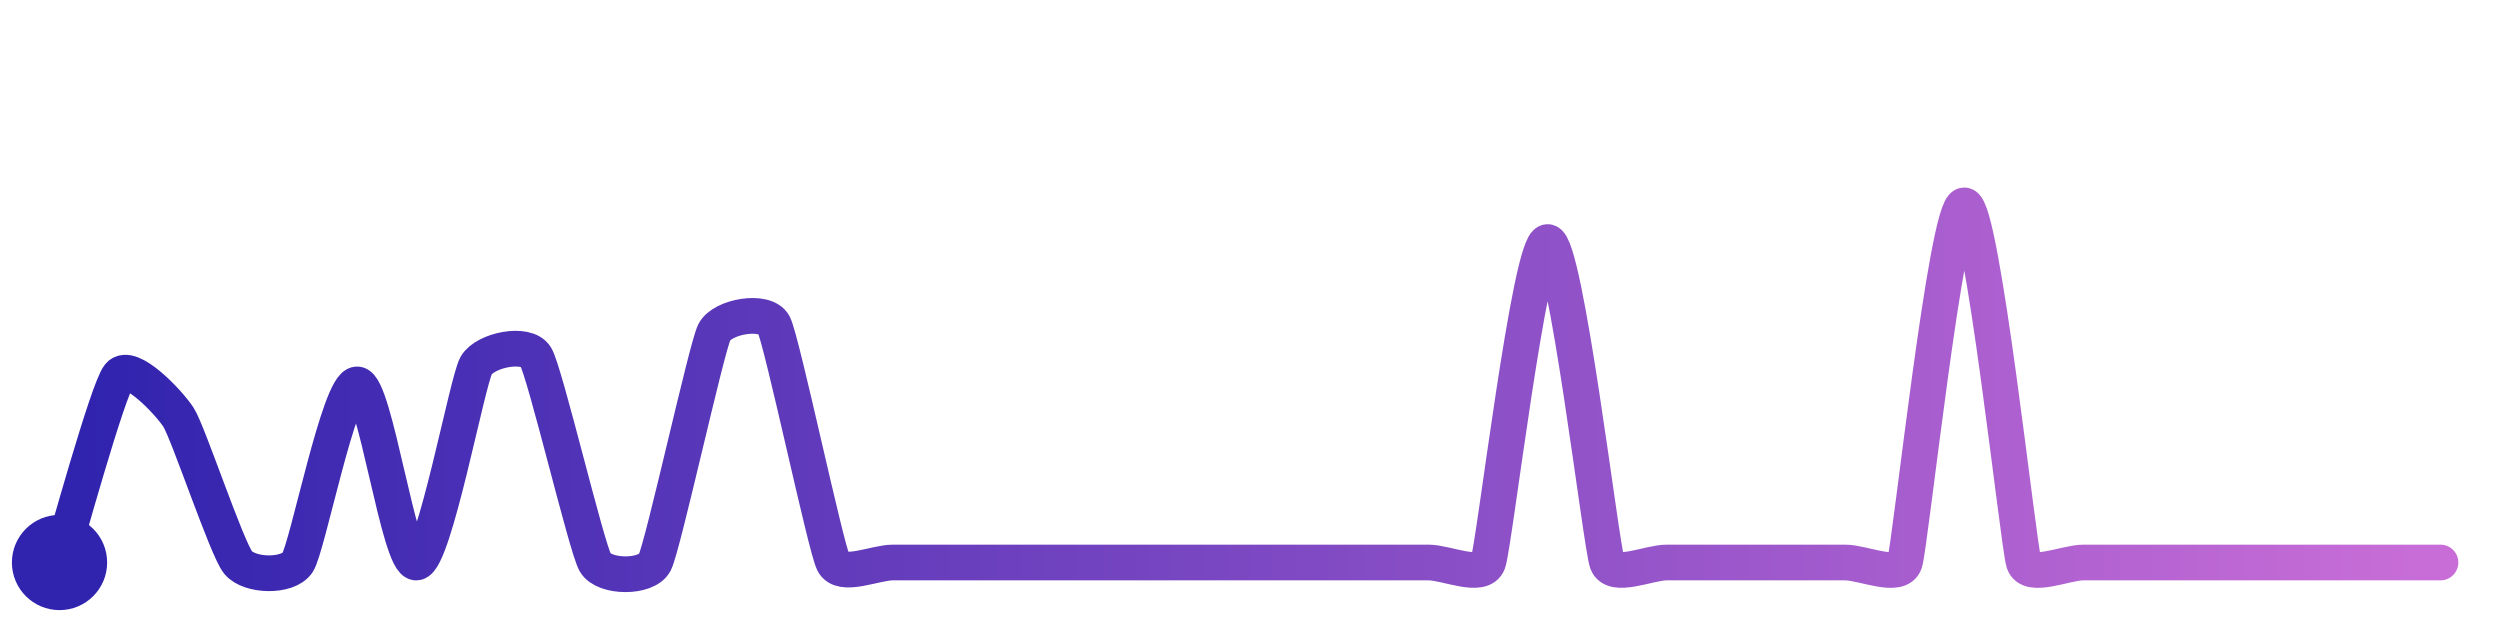
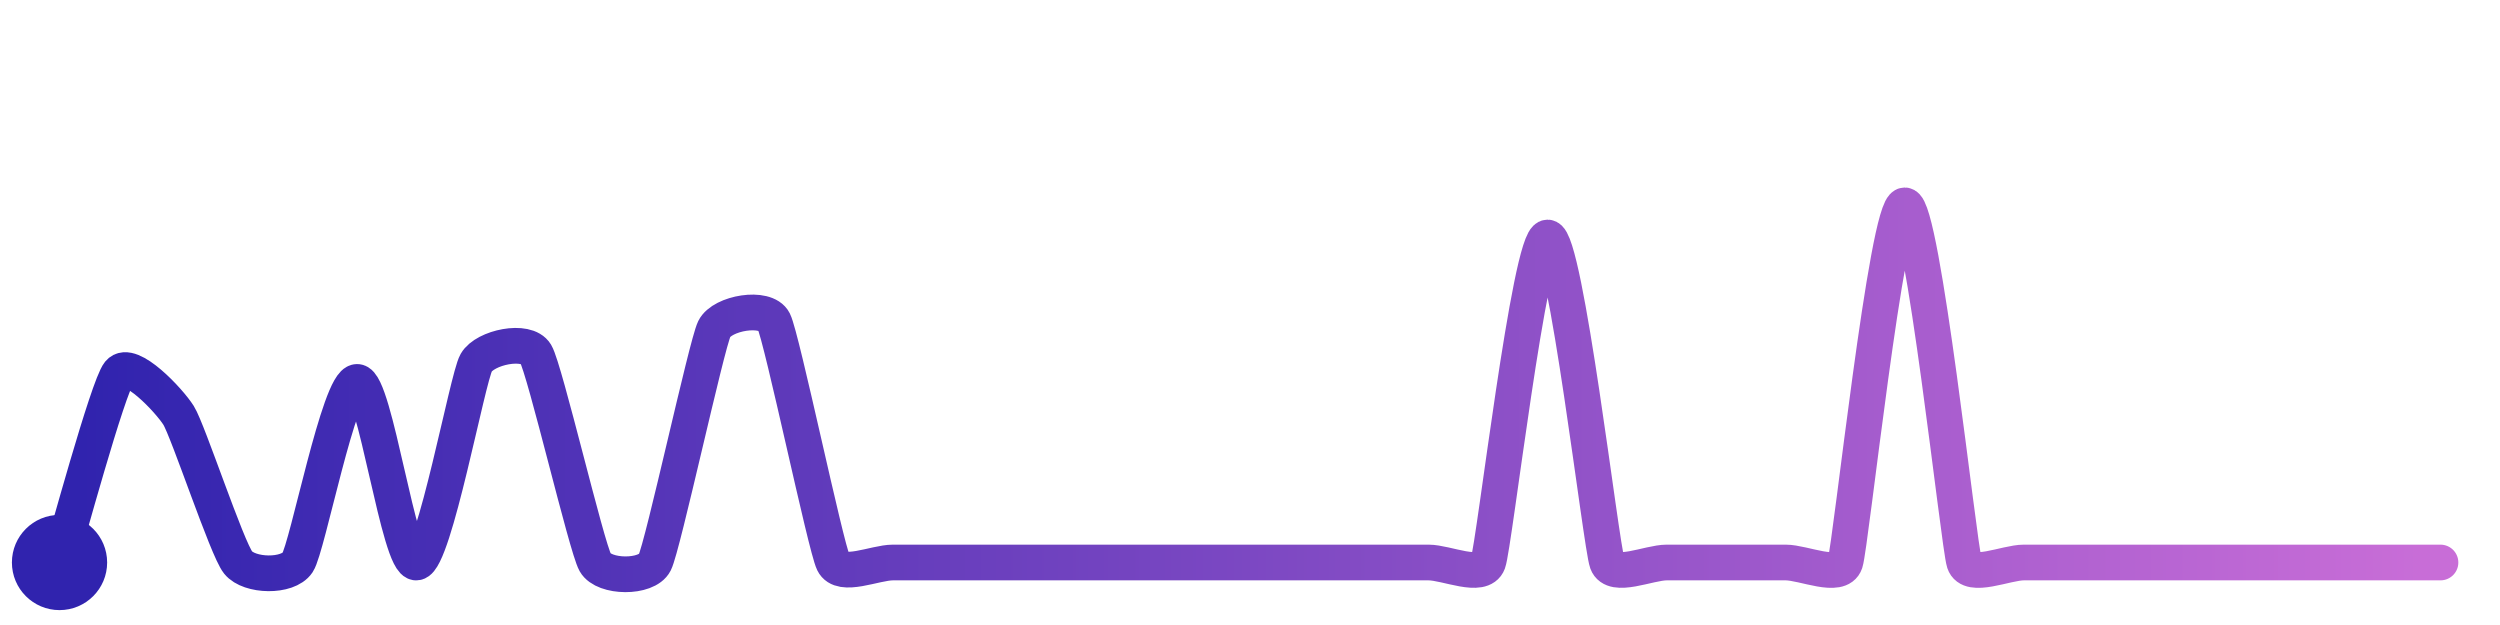
<svg xmlns="http://www.w3.org/2000/svg" width="200" height="50" viewBox="0 0 210 50">
  <defs>
    <linearGradient id="stroke" x1="0%" y1="0%" x2="100%" y2="0%">
      <stop stop-color="#3023AE" offset="0%" />
      <stop stop-color="#C86DD7" offset="100%" />
    </linearGradient>
  </defs>
-   <path stroke="url(#stroke)" stroke-width="3" stroke-linejoin="round" stroke-linecap="round" d="M5.00 46 C 5.45 44.57, 9.05 31.45, 10.00 30.29 S 14.19 32.55, 15.00 33.81 S 19.05 44.84, 20.00 46.00 S 24.17 47.25, 25.00 46.00 S 28.50 31.04, 30.00 31.04 S 33.52 46.24, 35.00 46.00 S 39.25 30.75, 40.00 29.45 S 44.22 27.43, 45.00 28.71 S 49.25 44.70, 50.00 46.00 S 54.31 47.33, 55.00 46.00 S 59.33 28.00, 60.00 26.66 S 64.31 24.69, 65.00 26.02 S 69.33 44.66, 70.00 46.00 S 73.50 46.00, 75.00 46.00 S 78.50 46.00, 80.00 46.00 S 83.50 46.00, 85.00 46.00 S 88.50 46.00, 90.00 46.00 S 93.50 46.00, 95.00 46.00 S 98.50 46.00, 100.00 46.00 S 103.50 46.00, 105.00 46.00 S 108.50 46.00, 110.00 46.00 S 113.50 46.00, 115.00 46.00 S 118.50 46.00, 120.00 46.00 S 124.48 47.41, 125.00 46.00 S 128.50 19.08, 130.00 19.08 S 134.48 44.59, 135.00 46.00 S 138.50 46.00, 140.00 46.00 S 143.50 46.00, 145.00 46.00 S 148.50 46.00, 150.00 46.00 S 153.50 46.00, 155.00 46.00 S 159.53 47.42, 160.00 46.00 S 163.50 16.00, 165.00 16.00 S 169.53 44.58, 170.00 46.00 S 173.50 46.00, 175.00 46.00 S 178.50 46.00, 180.00 46.00 S 183.50 46.00, 185.00 46.00 S 188.50 46.00, 190.00 46.00 S 193.50 46.00, 195.00 46.00 S 198.50 46.00, 200.00 46.00 S 203.50 46.00, 205.00 46.00" fill="none">
-     <animate attributeName="stroke-dashoffset" from="399.275" to="0" dur="2.2s" />
-     <animate attributeName="stroke-dasharray" from="399.275" to="399.275" />
+   <path stroke="url(#stroke)" stroke-width="3" stroke-linejoin="round" stroke-linecap="round" d="M5.00 46 C 5.45 44.57, 9.06 31.23, 10.00 30.07 S 14.20 32.37, 15.00 33.64 S 19.06 44.83, 20.00 46.00 S 24.17 47.25, 25.00 46.00 S 28.50 30.83, 30.00 30.83 S 33.52 46.24, 35.00 46.00 S 39.26 30.52, 40.00 29.22 S 44.23 27.18, 45.00 28.47 S 49.26 44.70, 50.00 46.00 S 54.32 47.34, 55.00 46.00 S 59.34 27.73, 60.00 26.38 S 64.32 24.40, 65.00 25.74 S 69.34 44.65, 70.00 46.00 S 73.50 46.00, 75.00 46.00 S 78.50 46.00, 80.00 46.00 S 83.50 46.00, 85.00 46.00 S 88.50 46.00, 90.00 46.00 S 93.50 46.00, 95.00 46.00 S 98.50 46.00, 100.00 46.00 S 103.50 46.00, 105.00 46.00 S 108.50 46.00, 110.00 46.00 S 113.50 46.00, 115.00 46.00 S 118.50 46.00, 120.00 46.00 S 124.48 47.41, 125.00 46.00 S 128.50 18.70, 130.00 18.70 S 134.48 44.59, 135.00 46.00 S 138.50 46.00, 140.00 46.00 S 143.50 46.00, 145.00 46.00 S 148.50 46.00, 150.00 46.00 S 154.53 47.42, 155.00 46.00 S 158.50 16.00, 160.00 16.00 S 164.53 44.58, 165.00 46.00 S 168.50 46.00, 170.00 46.00 S 173.50 46.00, 175.00 46.00 S 178.50 46.00, 180.00 46.00 S 183.50 46.00, 185.00 46.00 S 188.50 46.00, 190.00 46.00 S 193.50 46.00, 195.00 46.00 S 198.50 46.00, 200.00 46.00 S 203.50 46.00, 205.00 46.00" fill="none">
+     <animate attributeName="stroke-dashoffset" from="401.838" to="0" dur="2.2s" />
+     <animate attributeName="stroke-dasharray" from="401.838" to="401.838" />
  </path>
  <circle r="4" cx="5" cy="46" fill="#3023AE" />
  <circle r="4" cx="205" cy="46" fill="#C86DD7" opacity="0">
    <animate attributeName="opacity" from="0" to="1" dur="0.1s" begin="2.2s" fill="freeze" />
  </circle>
</svg>
